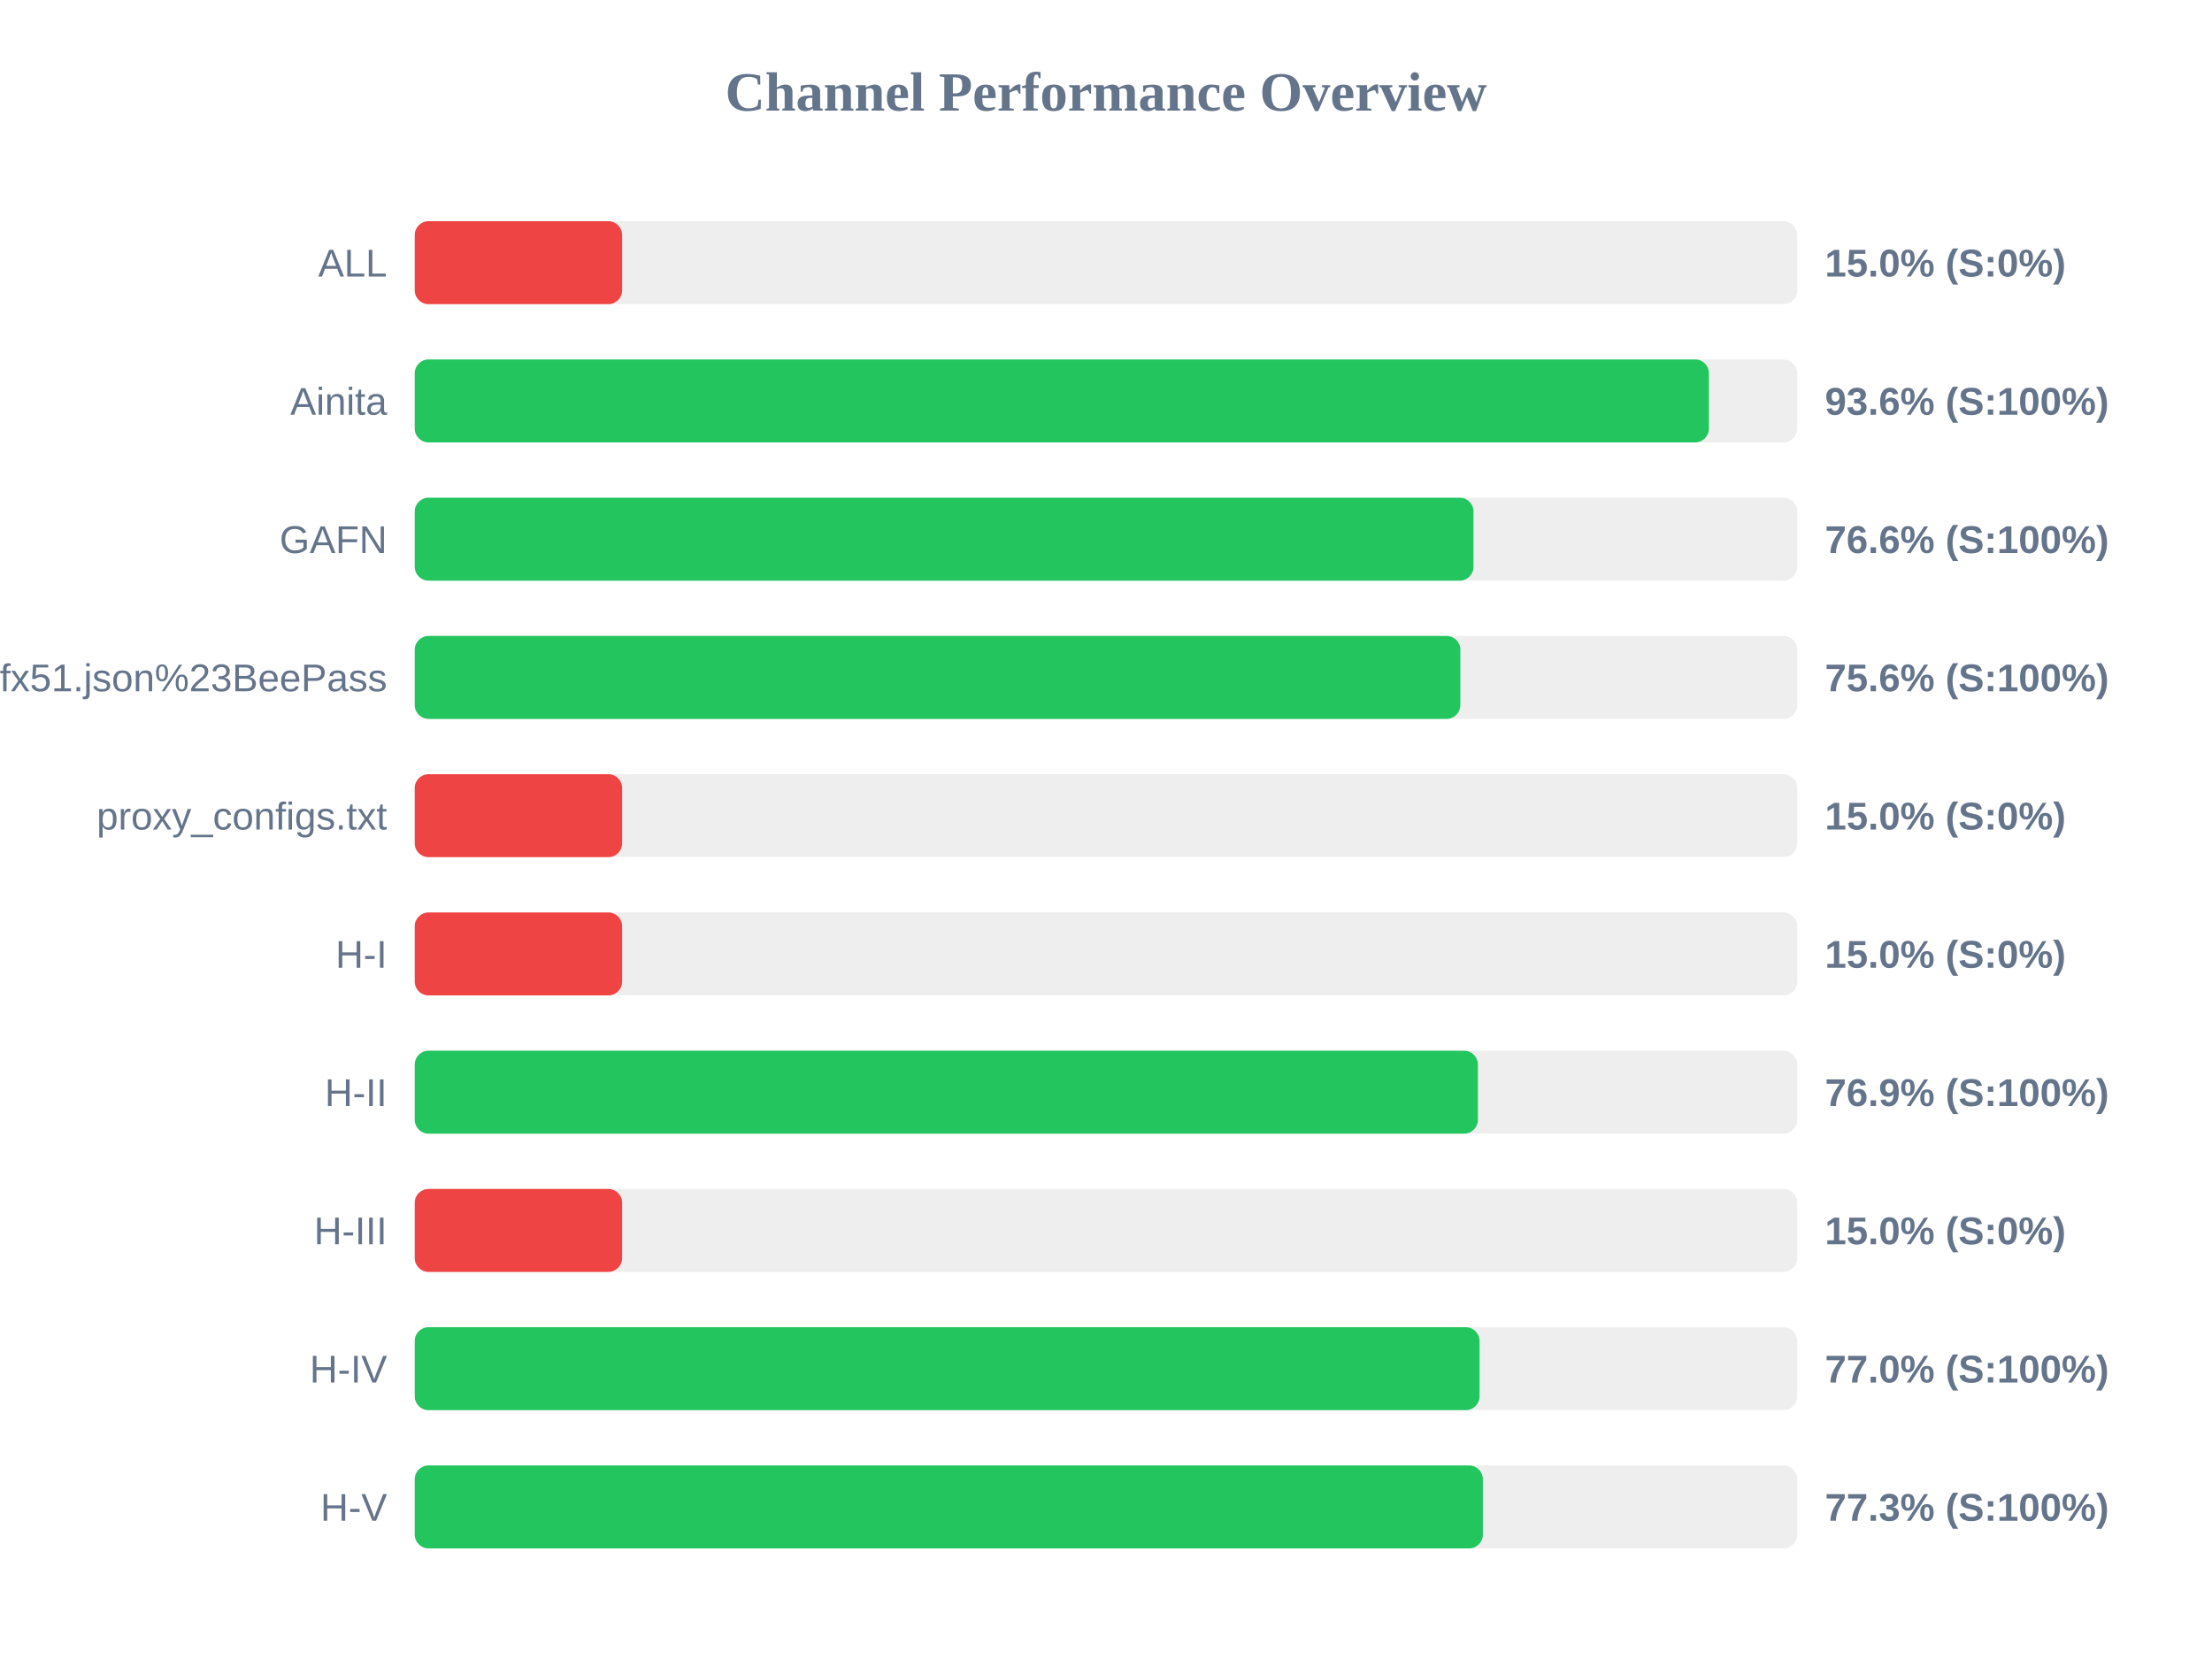
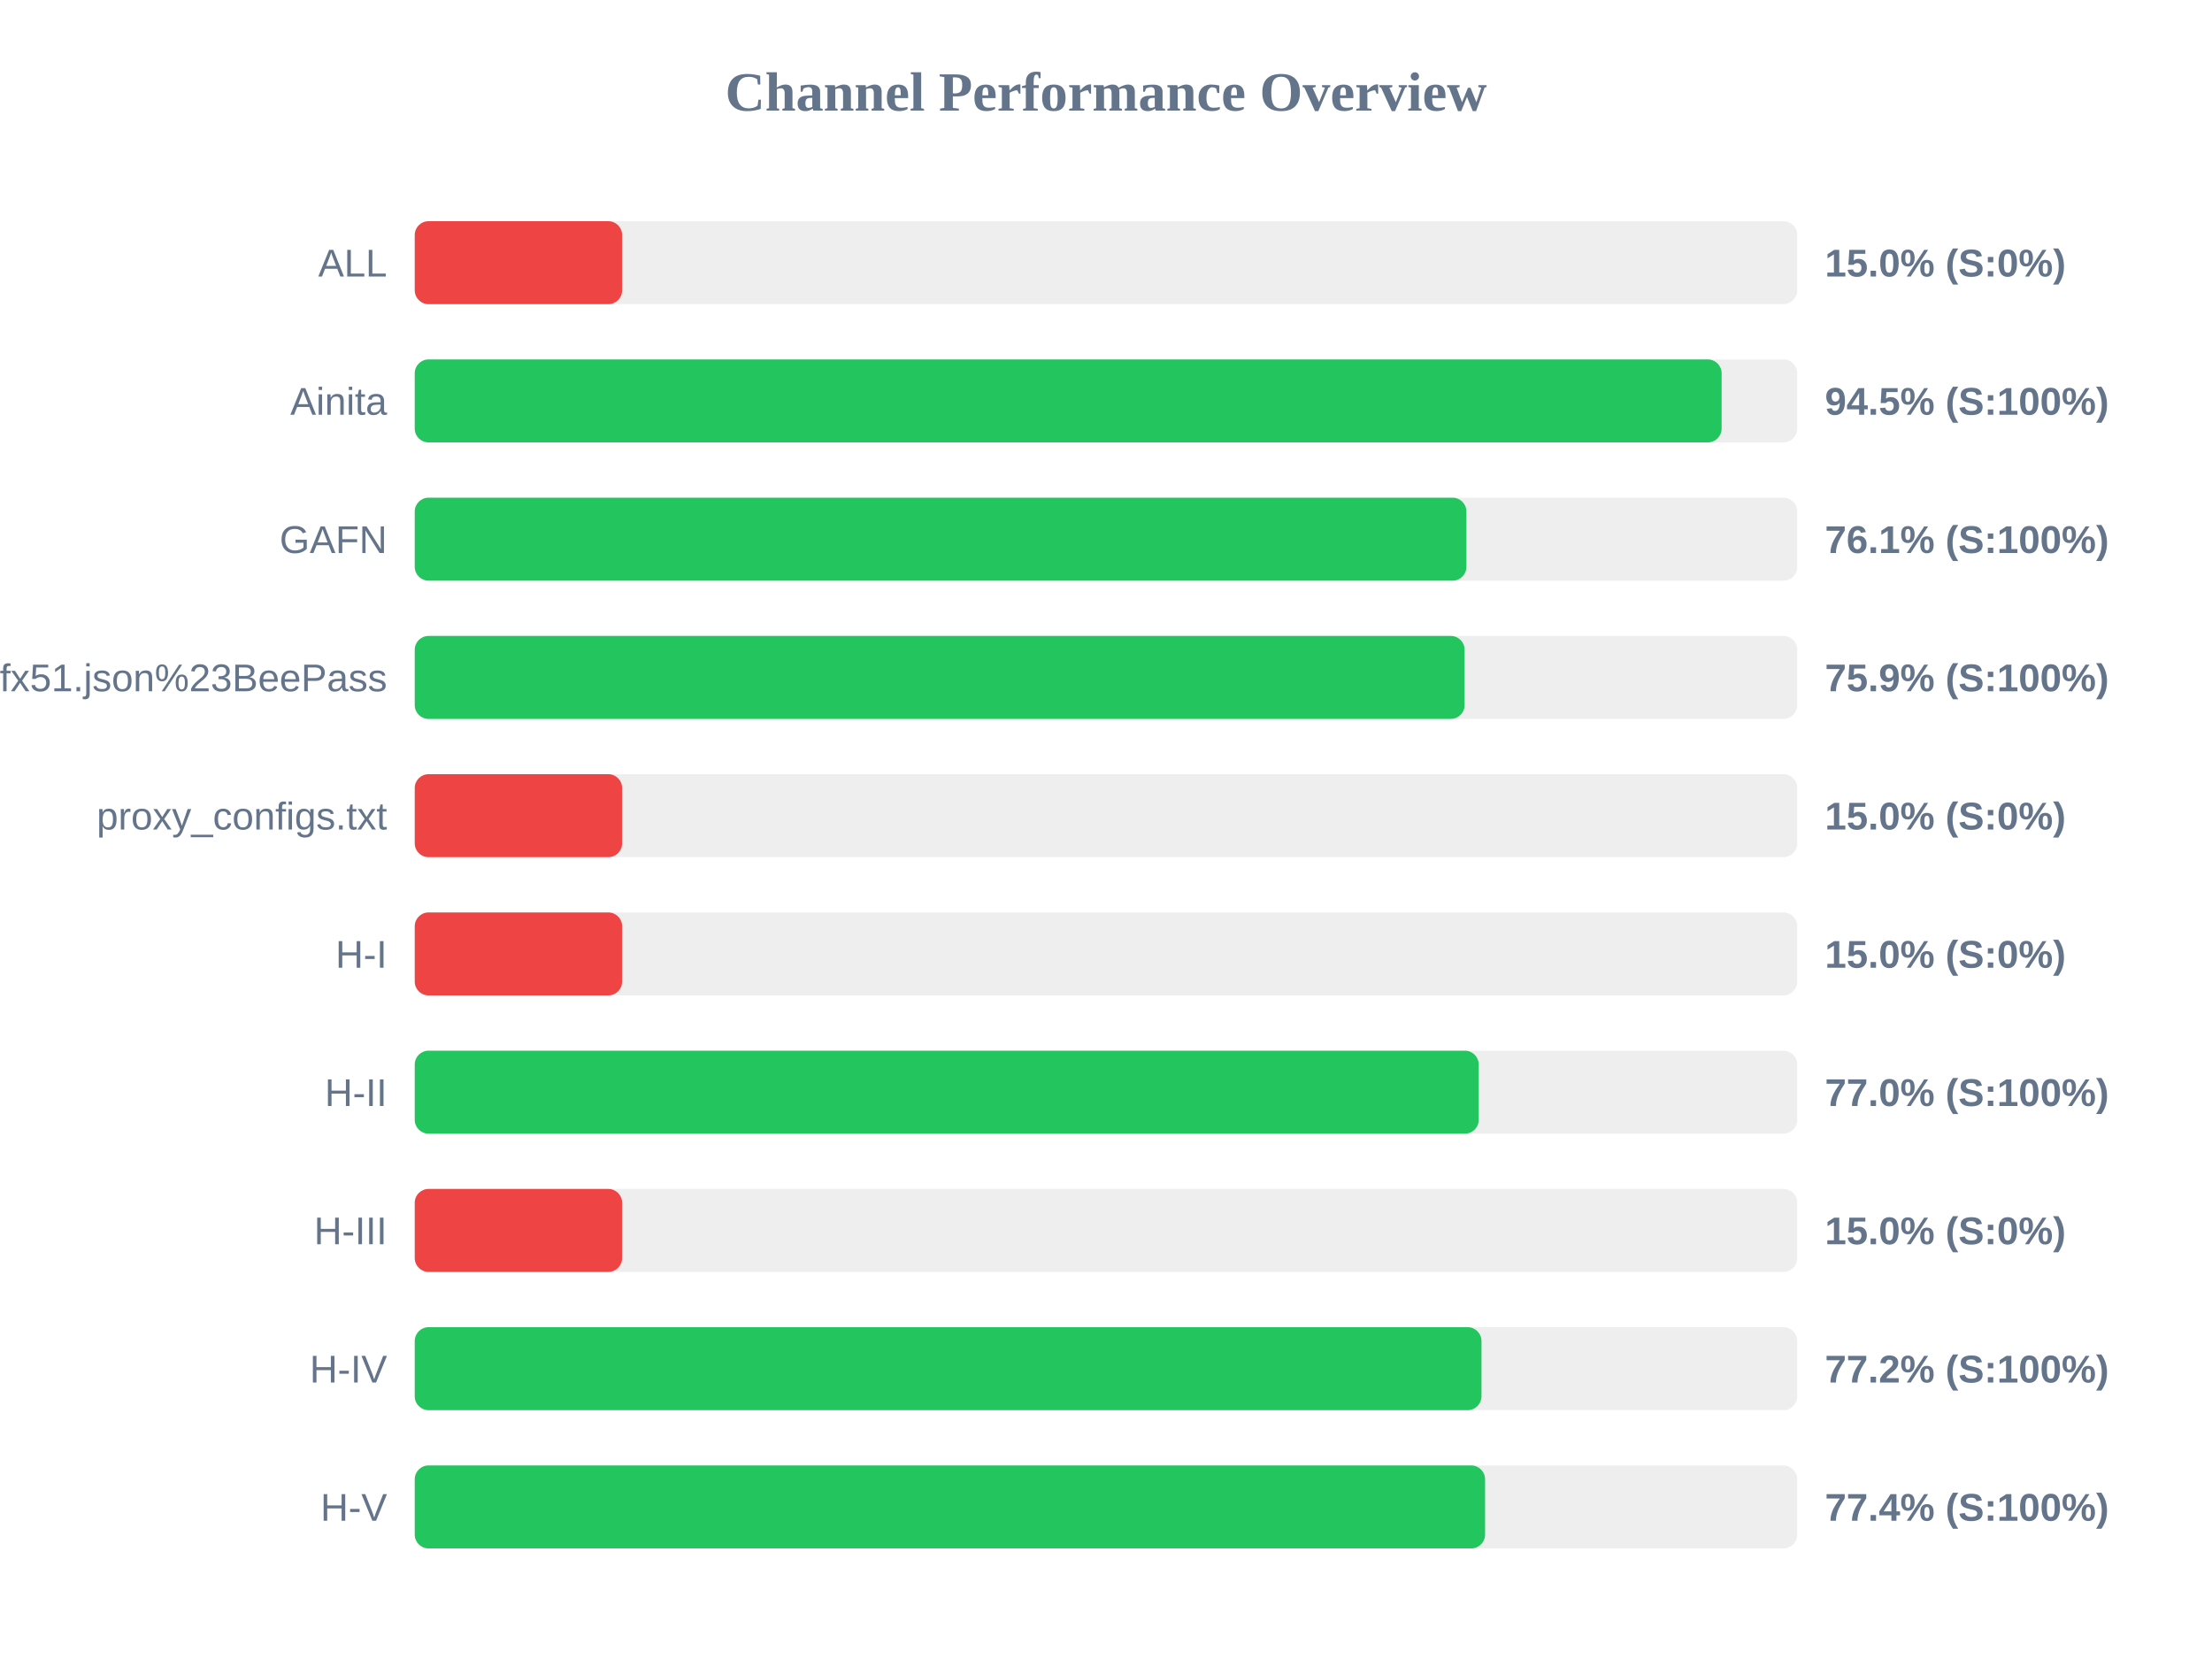
<svg xmlns="http://www.w3.org/2000/svg" width="800" height="600" version="1.1">
  <style>
        .row { font: 14px Arial; fill: #64748b; }
        .score { font: bold 14px Arial; fill: #64748b; }
    </style>
  <text x="400" y="40" text-anchor="middle" font-size="20px" font-weight="bold" fill="#64748b">Channel Performance Overview</text>
  <rect x="150" y="80" width="500" height="30" fill="#eee" rx="5" />
  <rect x="150" y="80" width="75.0" height="30" fill="#ef4444" rx="5" />
  <text x="140" y="100" text-anchor="end" class="row">ALL</text>
  <text x="660" y="100" text-anchor="start" class="score">15.0% (S:0%)</text>
  <rect x="150" y="130" width="500" height="30" fill="#eee" rx="5" />
-   <rect x="150" y="130" width="468.05" height="30" fill="#22c55e" rx="5" />
+   <rect x="150" y="130" width="472.65" height="30" fill="#22c55e" rx="5" />
  <text x="140" y="150" text-anchor="end" class="row">Ainita</text>
-   <text x="660" y="150" text-anchor="start" class="score">93.6% (S:100%)</text>
+   <text x="660" y="150" text-anchor="start" class="score">94.5% (S:100%)</text>
  <rect x="150" y="180" width="500" height="30" fill="#eee" rx="5" />
-   <rect x="150" y="180" width="382.9" height="30" fill="#22c55e" rx="5" />
+   <rect x="150" y="180" width="380.35" height="30" fill="#22c55e" rx="5" />
  <text x="140" y="200" text-anchor="end" class="row">GAFN</text>
-   <text x="660" y="200" text-anchor="start" class="score">76.6% (S:100%)</text>
+   <text x="660" y="200" text-anchor="start" class="score">76.1% (S:100%)</text>
  <rect x="150" y="230" width="500" height="30" fill="#eee" rx="5" />
-   <rect x="150" y="230" width="378.15" height="30" fill="#22c55e" rx="5" />
+   <rect x="150" y="230" width="379.7" height="30" fill="#22c55e" rx="5" />
  <text x="140" y="250" text-anchor="end" class="row">sub?s=ssconf%3A%2F%2Fs3.amazonaws.com%2Fbeedynconprd%2Fzf38bv6oxi1nv3wfkpmxyfl8yj5fargza3foantoalu16vznl0ckxx7bgf1ufx51.json%23BeePass</text>
-   <text x="660" y="250" text-anchor="start" class="score">75.6% (S:100%)</text>
+   <text x="660" y="250" text-anchor="start" class="score">75.9% (S:100%)</text>
  <rect x="150" y="280" width="500" height="30" fill="#eee" rx="5" />
  <rect x="150" y="280" width="75.0" height="30" fill="#ef4444" rx="5" />
  <text x="140" y="300" text-anchor="end" class="row">proxy_configs.txt</text>
  <text x="660" y="300" text-anchor="start" class="score">15.0% (S:0%)</text>
  <rect x="150" y="330" width="500" height="30" fill="#eee" rx="5" />
  <rect x="150" y="330" width="75.0" height="30" fill="#ef4444" rx="5" />
  <text x="140" y="350" text-anchor="end" class="row">H-I</text>
  <text x="660" y="350" text-anchor="start" class="score">15.0% (S:0%)</text>
  <rect x="150" y="380" width="500" height="30" fill="#eee" rx="5" />
-   <rect x="150" y="380" width="384.5" height="30" fill="#22c55e" rx="5" />
+   <rect x="150" y="380" width="384.8" height="30" fill="#22c55e" rx="5" />
  <text x="140" y="400" text-anchor="end" class="row">H-II</text>
-   <text x="660" y="400" text-anchor="start" class="score">76.9% (S:100%)</text>
+   <text x="660" y="400" text-anchor="start" class="score">77.0% (S:100%)</text>
  <rect x="150" y="430" width="500" height="30" fill="#eee" rx="5" />
  <rect x="150" y="430" width="75.0" height="30" fill="#ef4444" rx="5" />
  <text x="140" y="450" text-anchor="end" class="row">H-III</text>
  <text x="660" y="450" text-anchor="start" class="score">15.0% (S:0%)</text>
  <rect x="150" y="480" width="500" height="30" fill="#eee" rx="5" />
-   <rect x="150" y="480" width="385.1" height="30" fill="#22c55e" rx="5" />
+   <rect x="150" y="480" width="385.8" height="30" fill="#22c55e" rx="5" />
  <text x="140" y="500" text-anchor="end" class="row">H-IV</text>
-   <text x="660" y="500" text-anchor="start" class="score">77.0% (S:100%)</text>
+   <text x="660" y="500" text-anchor="start" class="score">77.2% (S:100%)</text>
  <rect x="150" y="530" width="500" height="30" fill="#eee" rx="5" />
-   <rect x="150" y="530" width="386.3" height="30" fill="#22c55e" rx="5" />
+   <rect x="150" y="530" width="387.1" height="30" fill="#22c55e" rx="5" />
  <text x="140" y="550" text-anchor="end" class="row">H-V</text>
-   <text x="660" y="550" text-anchor="start" class="score">77.3% (S:100%)</text>
+   <text x="660" y="550" text-anchor="start" class="score">77.4% (S:100%)</text>
</svg>
